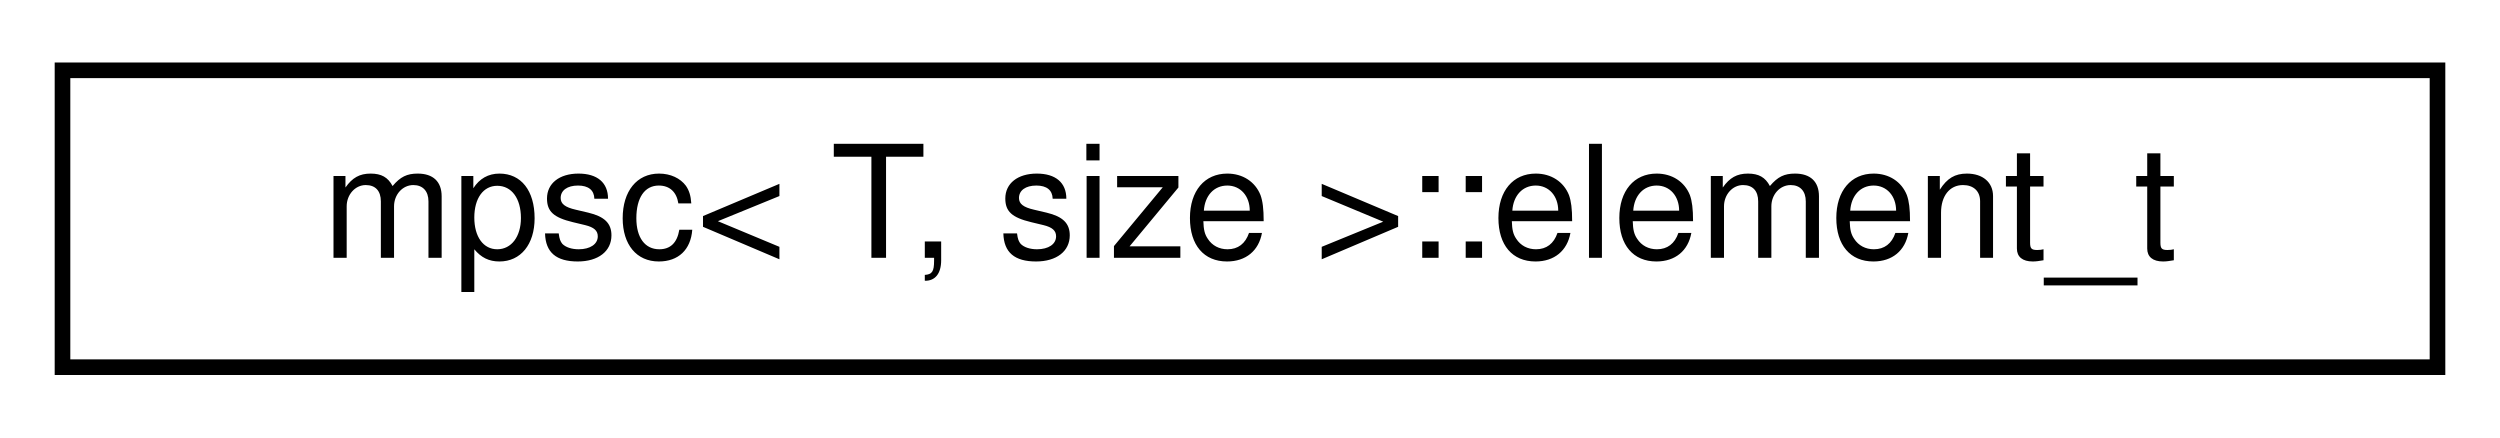
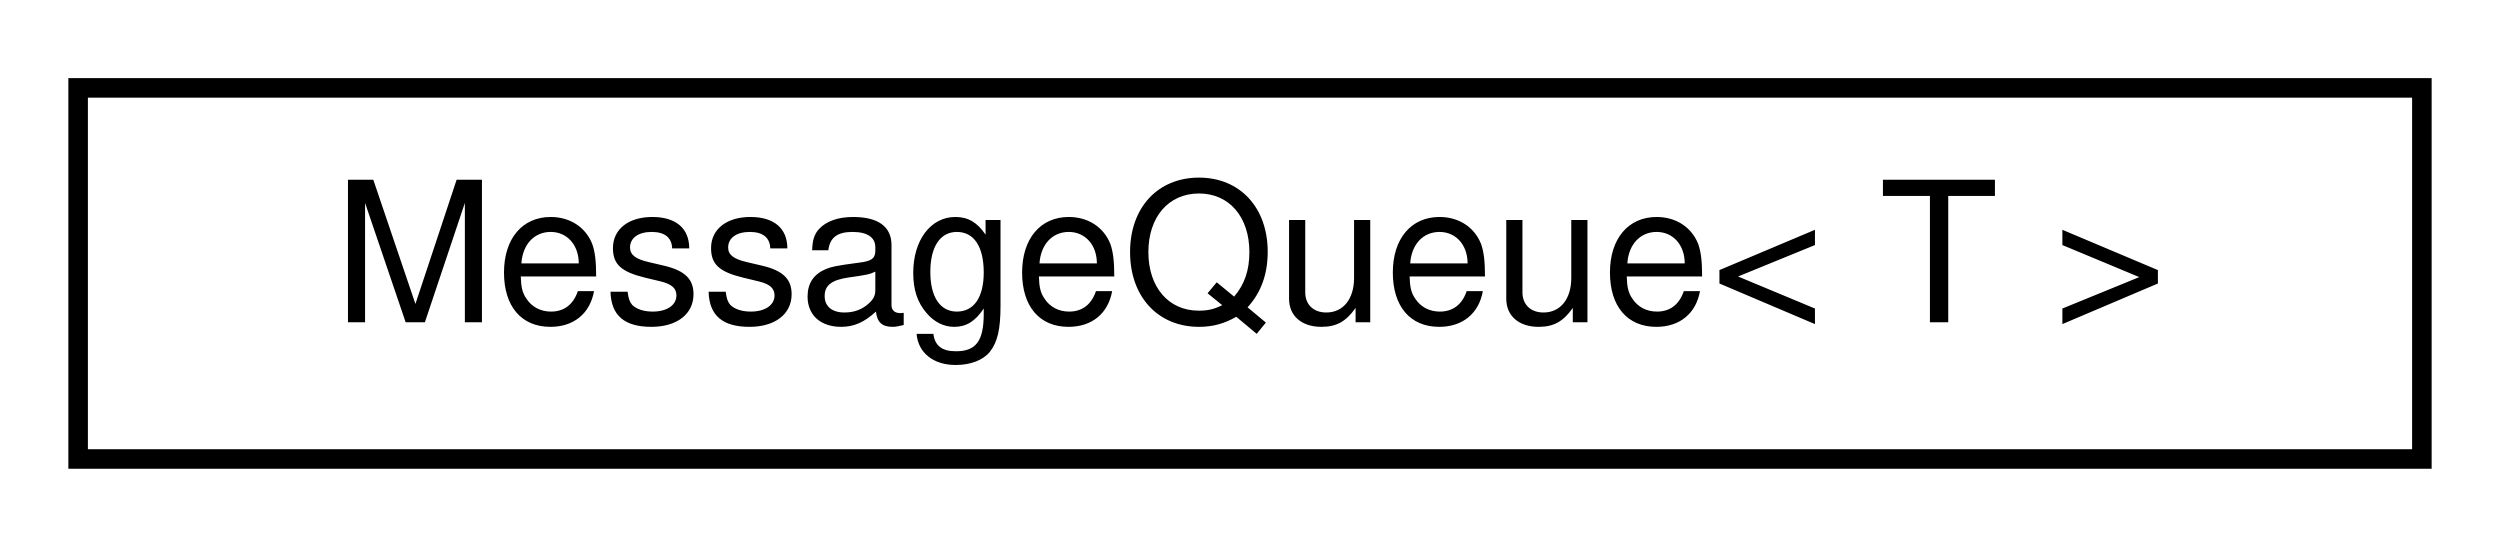
- <svg xmlns="http://www.w3.org/2000/svg" xmlns:xlink="http://www.w3.org/1999/xlink" width="160pt" height="28pt" viewBox="0.00 0.00 160.00 28.00">
+ <svg xmlns="http://www.w3.org/2000/svg" xmlns:xlink="http://www.w3.org/1999/xlink" width="128pt" height="28pt" viewBox="0.00 0.00 128.00 28.00">
  <g id="graph0" class="graph" transform="scale(1 1) rotate(0) translate(4 24)">
    <g id="node1" class="node">
      <g id="a_node1">
-         <a xlink:href="structmpsc_1_1element__t.html" target="_top" xlink:title=" ">
-           <polygon fill="none" stroke="black" points="0,-0.5 0,-19.5 152,-19.5 152,-0.5 0,-0.5" />
-           <text text-anchor="middle" x="76" y="-7.5" font-family="Helvetica,sans-Serif" font-size="10.00">mpsc&lt; T, size &gt;::element_t</text>
+         <a xlink:href="classMessageQueue.html" target="_top" xlink:title=" ">
+           <polygon fill="none" stroke="black" points="0,-0.5 0,-19.5 120,-19.5 120,-0.5 0,-0.5" />
+           <text text-anchor="middle" x="60" y="-7.5" font-family="Helvetica,sans-Serif" font-size="10.00">MessageQueue&lt; T &gt;</text>
        </a>
      </g>
    </g>
  </g>
</svg>
